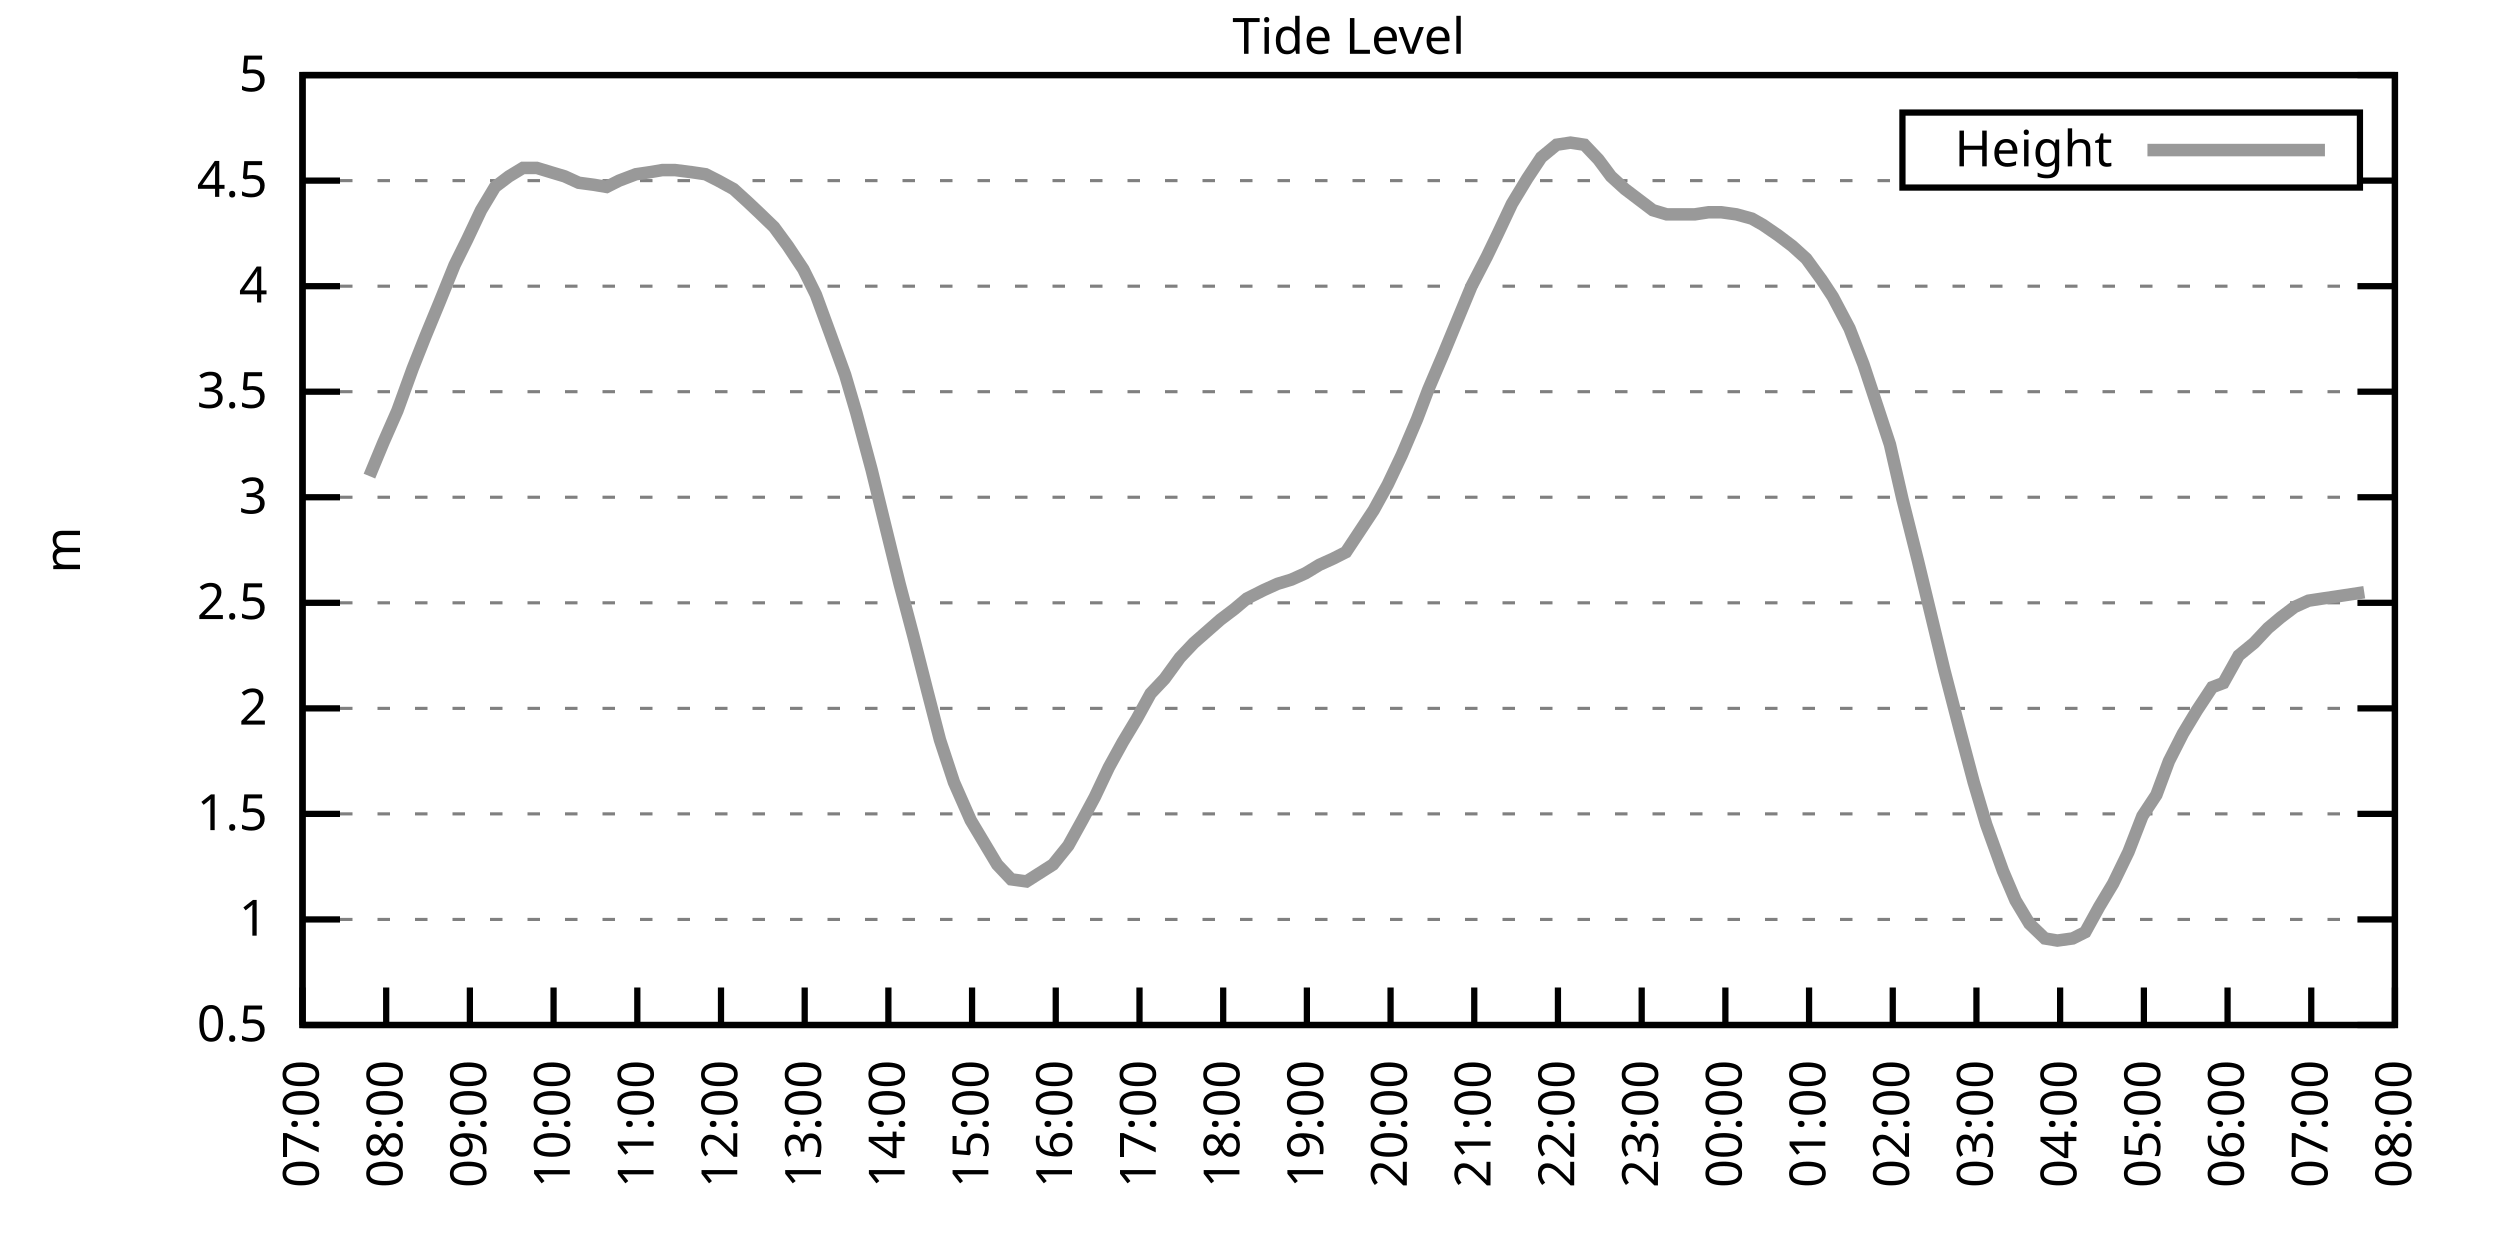
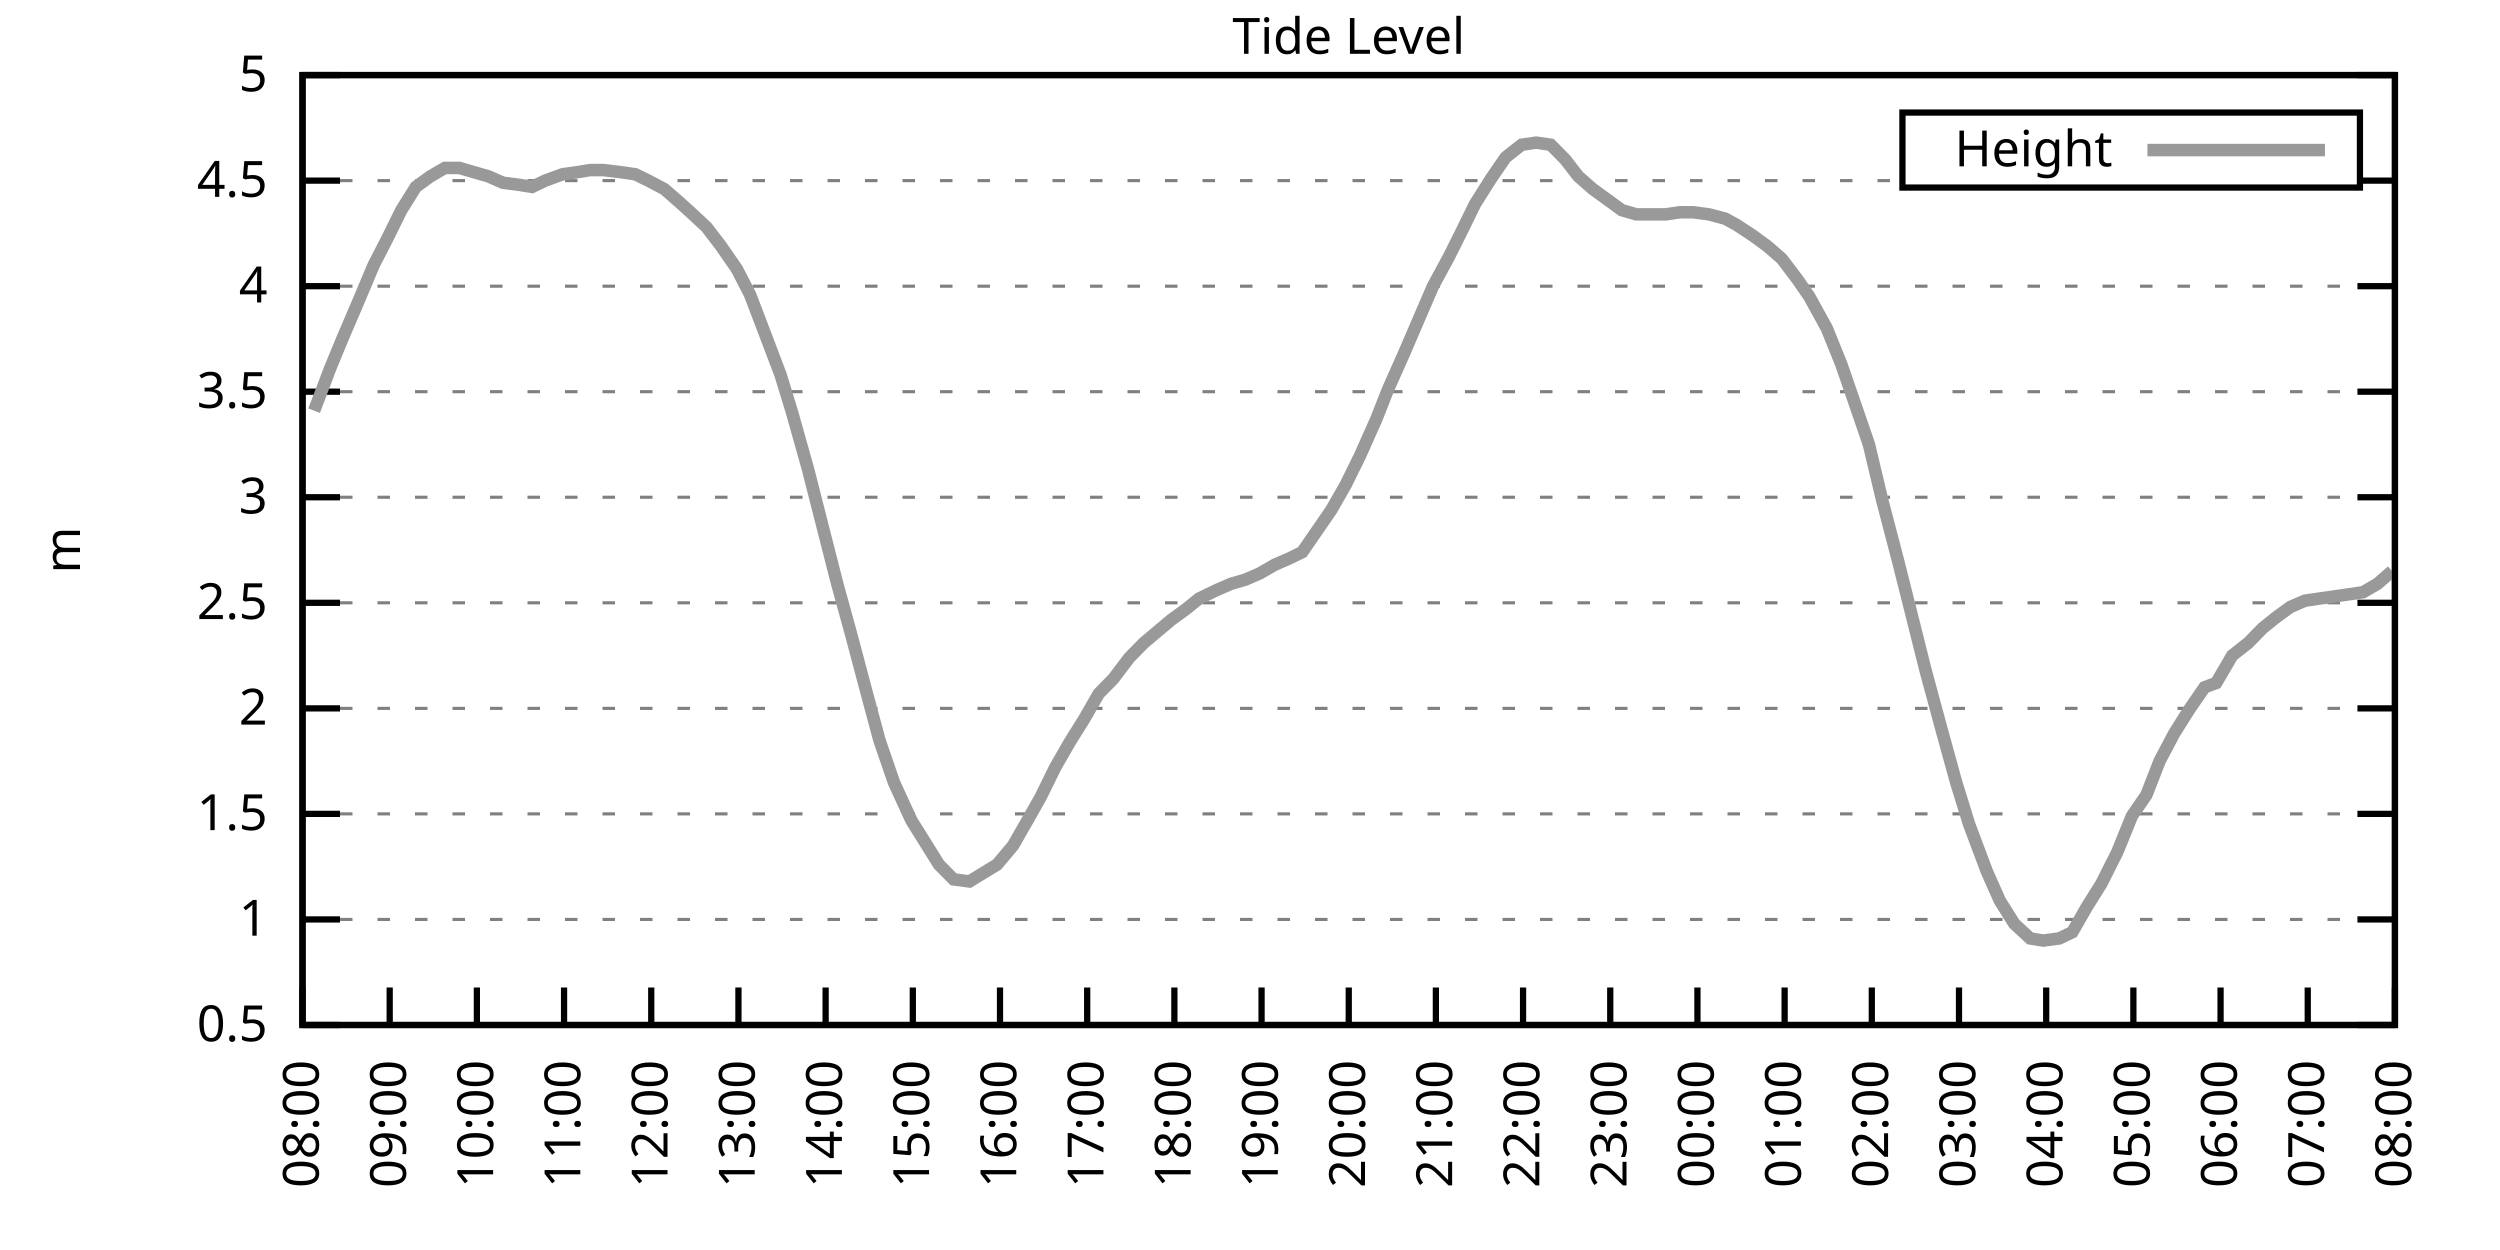
<svg xmlns="http://www.w3.org/2000/svg" xmlns:xlink="http://www.w3.org/1999/xlink" width="400" height="200" viewBox="0 0 400 200">
  <g id="gnuplot_canvas">
    <rect x="0" y="0" width="400" height="200" fill="none" />
    <defs>
      <circle id="gpDot" r="0.5" stroke-width="0.5" stroke="currentColor" />
      <path id="gpPt0" stroke-width="0.333" stroke="currentColor" d="M-1,0 h2 M0,-1 v2" />
      <path id="gpPt1" stroke-width="0.333" stroke="currentColor" d="M-1,-1 L1,1 M1,-1 L-1,1" />
      <path id="gpPt2" stroke-width="0.333" stroke="currentColor" d="M-1,0 L1,0 M0,-1 L0,1 M-1,-1 L1,1 M-1,1 L1,-1" />
      <rect id="gpPt3" stroke-width="0.333" stroke="currentColor" x="-1" y="-1" width="2" height="2" />
      <rect id="gpPt4" stroke-width="0.333" stroke="currentColor" fill="currentColor" x="-1" y="-1" width="2" height="2" />
      <circle id="gpPt5" stroke-width="0.333" stroke="currentColor" cx="0" cy="0" r="1" />
      <use xlink:href="#gpPt5" id="gpPt6" fill="currentColor" stroke="none" />
      <path id="gpPt7" stroke-width="0.333" stroke="currentColor" d="M0,-1.33 L-1.33,0.67 L1.33,0.67 z" />
      <use xlink:href="#gpPt7" id="gpPt8" fill="currentColor" stroke="none" />
      <use xlink:href="#gpPt7" id="gpPt9" stroke="currentColor" transform="rotate(180)" />
      <use xlink:href="#gpPt9" id="gpPt10" fill="currentColor" stroke="none" />
      <use xlink:href="#gpPt3" id="gpPt11" stroke="currentColor" transform="rotate(45)" />
      <use xlink:href="#gpPt11" id="gpPt12" fill="currentColor" stroke="none" />
      <path id="gpPt13" stroke-width="0.333" stroke="currentColor" d="M0,1.330 L1.265,0.411 L0.782,-1.067 L-0.782,-1.076 L-1.265,0.411 z" />
      <use xlink:href="#gpPt13" id="gpPt14" fill="currentColor" stroke="none" />
      <filter id="textbox" filterUnits="objectBoundingBox" x="0" y="0" height="1" width="1">
        <feFlood flood-color="white" flood-opacity="1" result="bgnd" />
        <feComposite in="SourceGraphic" in2="bgnd" operator="atop" />
      </filter>
      <filter id="greybox" filterUnits="objectBoundingBox" x="0" y="0" height="1" width="1">
        <feFlood flood-color="lightgrey" flood-opacity="1" result="grey" />
        <feComposite in="SourceGraphic" in2="grey" operator="atop" />
      </filter>
    </defs>
    <g fill="none" color="white" stroke="currentColor" stroke-width="1.00" stroke-linecap="butt" stroke-linejoin="miter">
</g>
    <g fill="none" color="black" stroke="currentColor" stroke-width="1.00" stroke-linecap="butt" stroke-linejoin="miter">
      <g stroke="none" shape-rendering="crispEdges">
        <polygon fill="rgb(255, 255, 255)" points="48.40,164.00 383.18,164.00 383.18,12.02 48.40,12.02 " />
      </g>
    </g>
    <g fill="none" color="black" stroke="currentColor" stroke-width="1.00" stroke-linecap="butt" stroke-linejoin="miter">
</g>
    <g fill="none" color="black" stroke="black" stroke-width="0.50" stroke-linecap="butt" stroke-linejoin="miter">
</g>
    <g fill="none" color="gray" stroke="currentColor" stroke-width="0.50" stroke-linecap="butt" stroke-linejoin="miter">
      <path stroke="gray" stroke-dasharray="2,4" class="gridline" d="M48.40,164.00 L383.19,164.00  " />
    </g>
    <g fill="none" color="gray" stroke="gray" stroke-width="1.00" stroke-linecap="butt" stroke-linejoin="miter">
</g>
    <g fill="none" color="black" stroke="currentColor" stroke-width="1.00" stroke-linecap="butt" stroke-linejoin="miter">
      <path stroke="black" d="M48.40,164.00 L54.40,164.00 M383.19,164.00 L377.19,164.00  " />
      <g transform="translate(42.80,166.60)" stroke="none" fill="black" font-family="Sans" font-size="8.00" text-anchor="end">
        <text>
          <tspan font-family="Sans"> 0.5</tspan>
        </text>
      </g>
    </g>
    <g fill="none" color="black" stroke="currentColor" stroke-width="1.00" stroke-linecap="butt" stroke-linejoin="miter">
</g>
    <g fill="none" color="black" stroke="black" stroke-width="0.50" stroke-linecap="butt" stroke-linejoin="miter">
</g>
    <g fill="none" color="gray" stroke="currentColor" stroke-width="0.50" stroke-linecap="butt" stroke-linejoin="miter">
      <path stroke="gray" stroke-dasharray="2,4" class="gridline" d="M48.40,147.11 L383.19,147.11  " />
    </g>
    <g fill="none" color="gray" stroke="gray" stroke-width="1.00" stroke-linecap="butt" stroke-linejoin="miter">
</g>
    <g fill="none" color="black" stroke="currentColor" stroke-width="1.00" stroke-linecap="butt" stroke-linejoin="miter">
      <path stroke="black" d="M48.40,147.11 L54.40,147.11 M383.19,147.11 L377.19,147.11  " />
      <g transform="translate(42.80,149.71)" stroke="none" fill="black" font-family="Sans" font-size="8.00" text-anchor="end">
        <text>
          <tspan font-family="Sans"> 1</tspan>
        </text>
      </g>
    </g>
    <g fill="none" color="black" stroke="currentColor" stroke-width="1.00" stroke-linecap="butt" stroke-linejoin="miter">
</g>
    <g fill="none" color="black" stroke="black" stroke-width="0.50" stroke-linecap="butt" stroke-linejoin="miter">
</g>
    <g fill="none" color="gray" stroke="currentColor" stroke-width="0.50" stroke-linecap="butt" stroke-linejoin="miter">
      <path stroke="gray" stroke-dasharray="2,4" class="gridline" d="M48.40,130.22 L383.19,130.22  " />
    </g>
    <g fill="none" color="gray" stroke="gray" stroke-width="1.00" stroke-linecap="butt" stroke-linejoin="miter">
</g>
    <g fill="none" color="black" stroke="currentColor" stroke-width="1.00" stroke-linecap="butt" stroke-linejoin="miter">
      <path stroke="black" d="M48.40,130.22 L54.40,130.22 M383.19,130.22 L377.19,130.22  " />
      <g transform="translate(42.80,132.82)" stroke="none" fill="black" font-family="Sans" font-size="8.00" text-anchor="end">
        <text>
          <tspan font-family="Sans"> 1.5</tspan>
        </text>
      </g>
    </g>
    <g fill="none" color="black" stroke="currentColor" stroke-width="1.00" stroke-linecap="butt" stroke-linejoin="miter">
</g>
    <g fill="none" color="black" stroke="black" stroke-width="0.50" stroke-linecap="butt" stroke-linejoin="miter">
</g>
    <g fill="none" color="gray" stroke="currentColor" stroke-width="0.50" stroke-linecap="butt" stroke-linejoin="miter">
      <path stroke="gray" stroke-dasharray="2,4" class="gridline" d="M48.40,113.34 L383.19,113.34  " />
    </g>
    <g fill="none" color="gray" stroke="gray" stroke-width="1.00" stroke-linecap="butt" stroke-linejoin="miter">
</g>
    <g fill="none" color="black" stroke="currentColor" stroke-width="1.00" stroke-linecap="butt" stroke-linejoin="miter">
      <path stroke="black" d="M48.40,113.34 L54.40,113.34 M383.19,113.34 L377.19,113.34  " />
      <g transform="translate(42.80,115.94)" stroke="none" fill="black" font-family="Sans" font-size="8.00" text-anchor="end">
        <text>
          <tspan font-family="Sans"> 2</tspan>
        </text>
      </g>
    </g>
    <g fill="none" color="black" stroke="currentColor" stroke-width="1.00" stroke-linecap="butt" stroke-linejoin="miter">
</g>
    <g fill="none" color="black" stroke="black" stroke-width="0.50" stroke-linecap="butt" stroke-linejoin="miter">
</g>
    <g fill="none" color="gray" stroke="currentColor" stroke-width="0.50" stroke-linecap="butt" stroke-linejoin="miter">
      <path stroke="gray" stroke-dasharray="2,4" class="gridline" d="M48.40,96.45 L383.19,96.45  " />
    </g>
    <g fill="none" color="gray" stroke="gray" stroke-width="1.00" stroke-linecap="butt" stroke-linejoin="miter">
</g>
    <g fill="none" color="black" stroke="currentColor" stroke-width="1.00" stroke-linecap="butt" stroke-linejoin="miter">
      <path stroke="black" d="M48.40,96.45 L54.40,96.45 M383.19,96.45 L377.19,96.45  " />
      <g transform="translate(42.80,99.05)" stroke="none" fill="black" font-family="Sans" font-size="8.00" text-anchor="end">
        <text>
          <tspan font-family="Sans"> 2.5</tspan>
        </text>
      </g>
    </g>
    <g fill="none" color="black" stroke="currentColor" stroke-width="1.00" stroke-linecap="butt" stroke-linejoin="miter">
</g>
    <g fill="none" color="black" stroke="black" stroke-width="0.50" stroke-linecap="butt" stroke-linejoin="miter">
</g>
    <g fill="none" color="gray" stroke="currentColor" stroke-width="0.50" stroke-linecap="butt" stroke-linejoin="miter">
      <path stroke="gray" stroke-dasharray="2,4" class="gridline" d="M48.40,79.56 L383.19,79.56  " />
    </g>
    <g fill="none" color="gray" stroke="gray" stroke-width="1.00" stroke-linecap="butt" stroke-linejoin="miter">
</g>
    <g fill="none" color="black" stroke="currentColor" stroke-width="1.00" stroke-linecap="butt" stroke-linejoin="miter">
      <path stroke="black" d="M48.40,79.56 L54.40,79.56 M383.19,79.56 L377.19,79.56  " />
      <g transform="translate(42.80,82.16)" stroke="none" fill="black" font-family="Sans" font-size="8.00" text-anchor="end">
        <text>
          <tspan font-family="Sans"> 3</tspan>
        </text>
      </g>
    </g>
    <g fill="none" color="black" stroke="currentColor" stroke-width="1.00" stroke-linecap="butt" stroke-linejoin="miter">
</g>
    <g fill="none" color="black" stroke="black" stroke-width="0.50" stroke-linecap="butt" stroke-linejoin="miter">
</g>
    <g fill="none" color="gray" stroke="currentColor" stroke-width="0.50" stroke-linecap="butt" stroke-linejoin="miter">
      <path stroke="gray" stroke-dasharray="2,4" class="gridline" d="M48.40,62.67 L383.19,62.67  " />
    </g>
    <g fill="none" color="gray" stroke="gray" stroke-width="1.00" stroke-linecap="butt" stroke-linejoin="miter">
</g>
    <g fill="none" color="black" stroke="currentColor" stroke-width="1.00" stroke-linecap="butt" stroke-linejoin="miter">
      <path stroke="black" d="M48.40,62.67 L54.40,62.67 M383.19,62.67 L377.19,62.67  " />
      <g transform="translate(42.80,65.27)" stroke="none" fill="black" font-family="Sans" font-size="8.00" text-anchor="end">
        <text>
          <tspan font-family="Sans"> 3.5</tspan>
        </text>
      </g>
    </g>
    <g fill="none" color="black" stroke="currentColor" stroke-width="1.00" stroke-linecap="butt" stroke-linejoin="miter">
</g>
    <g fill="none" color="black" stroke="black" stroke-width="0.50" stroke-linecap="butt" stroke-linejoin="miter">
</g>
    <g fill="none" color="gray" stroke="currentColor" stroke-width="0.50" stroke-linecap="butt" stroke-linejoin="miter">
      <path stroke="gray" stroke-dasharray="2,4" class="gridline" d="M48.40,45.79 L383.19,45.79  " />
    </g>
    <g fill="none" color="gray" stroke="gray" stroke-width="1.00" stroke-linecap="butt" stroke-linejoin="miter">
</g>
    <g fill="none" color="black" stroke="currentColor" stroke-width="1.00" stroke-linecap="butt" stroke-linejoin="miter">
      <path stroke="black" d="M48.40,45.79 L54.40,45.79 M383.19,45.79 L377.19,45.79  " />
      <g transform="translate(42.80,48.39)" stroke="none" fill="black" font-family="Sans" font-size="8.00" text-anchor="end">
        <text>
          <tspan font-family="Sans"> 4</tspan>
        </text>
      </g>
    </g>
    <g fill="none" color="black" stroke="currentColor" stroke-width="1.00" stroke-linecap="butt" stroke-linejoin="miter">
</g>
    <g fill="none" color="black" stroke="black" stroke-width="0.50" stroke-linecap="butt" stroke-linejoin="miter">
</g>
    <g fill="none" color="gray" stroke="currentColor" stroke-width="0.50" stroke-linecap="butt" stroke-linejoin="miter">
      <path stroke="gray" stroke-dasharray="2,4" class="gridline" d="M48.40,28.90 L304.39,28.90 M377.59,28.90 L383.19,28.90  " />
    </g>
    <g fill="none" color="gray" stroke="gray" stroke-width="1.00" stroke-linecap="butt" stroke-linejoin="miter">
</g>
    <g fill="none" color="black" stroke="currentColor" stroke-width="1.00" stroke-linecap="butt" stroke-linejoin="miter">
      <path stroke="black" d="M48.40,28.90 L54.40,28.90 M383.19,28.90 L377.19,28.90  " />
      <g transform="translate(42.80,31.50)" stroke="none" fill="black" font-family="Sans" font-size="8.00" text-anchor="end">
        <text>
          <tspan font-family="Sans"> 4.5</tspan>
        </text>
      </g>
    </g>
    <g fill="none" color="black" stroke="currentColor" stroke-width="1.00" stroke-linecap="butt" stroke-linejoin="miter">
</g>
    <g fill="none" color="black" stroke="black" stroke-width="0.50" stroke-linecap="butt" stroke-linejoin="miter">
</g>
    <g fill="none" color="gray" stroke="currentColor" stroke-width="0.50" stroke-linecap="butt" stroke-linejoin="miter">
      <path stroke="gray" stroke-dasharray="2,4" class="gridline" d="M48.40,12.01 L383.19,12.01  " />
    </g>
    <g fill="none" color="gray" stroke="gray" stroke-width="1.00" stroke-linecap="butt" stroke-linejoin="miter">
</g>
    <g fill="none" color="black" stroke="currentColor" stroke-width="1.00" stroke-linecap="butt" stroke-linejoin="miter">
      <path stroke="black" d="M48.40,12.01 L54.40,12.01 M383.19,12.01 L377.19,12.01  " />
      <g transform="translate(42.80,14.61)" stroke="none" fill="black" font-family="Sans" font-size="8.00" text-anchor="end">
        <text>
          <tspan font-family="Sans"> 5</tspan>
        </text>
      </g>
    </g>
    <g fill="none" color="black" stroke="currentColor" stroke-width="1.00" stroke-linecap="butt" stroke-linejoin="miter">
      <path stroke="black" d="M48.40,164.00 L48.40,158.00  " />
      <g transform="translate(51.00,169.60) rotate(270.00)" stroke="none" fill="black" font-family="Sans" font-size="8.00" text-anchor="end">
        <text>
-           <tspan font-family="Sans">07:00</tspan>
-         </text>
-       </g>
-     </g>
-     <g fill="none" color="black" stroke="currentColor" stroke-width="1.00" stroke-linecap="butt" stroke-linejoin="miter">
-       <path stroke="black" d="M61.79,164.00 L61.79,158.00  " />
-       <g transform="translate(64.39,169.60) rotate(270.00)" stroke="none" fill="black" font-family="Sans" font-size="8.00" text-anchor="end">
-         <text>
          <tspan font-family="Sans">08:00</tspan>
        </text>
      </g>
    </g>
    <g fill="none" color="black" stroke="currentColor" stroke-width="1.00" stroke-linecap="butt" stroke-linejoin="miter">
-       <path stroke="black" d="M75.18,164.00 L75.18,158.00  " />
-       <g transform="translate(77.78,169.60) rotate(270.00)" stroke="none" fill="black" font-family="Sans" font-size="8.00" text-anchor="end">
+       <path stroke="black" d="M62.35,164.00 L62.35,158.00  " />
+       <g transform="translate(64.95,169.60) rotate(270.00)" stroke="none" fill="black" font-family="Sans" font-size="8.00" text-anchor="end">
        <text>
          <tspan font-family="Sans">09:00</tspan>
        </text>
      </g>
    </g>
    <g fill="none" color="black" stroke="currentColor" stroke-width="1.00" stroke-linecap="butt" stroke-linejoin="miter">
-       <path stroke="black" d="M88.57,164.00 L88.57,158.00  " />
-       <g transform="translate(91.17,169.60) rotate(270.00)" stroke="none" fill="black" font-family="Sans" font-size="8.00" text-anchor="end">
+       <path stroke="black" d="M76.30,164.00 L76.30,158.00  " />
+       <g transform="translate(78.90,169.60) rotate(270.00)" stroke="none" fill="black" font-family="Sans" font-size="8.00" text-anchor="end">
        <text>
          <tspan font-family="Sans">10:00</tspan>
        </text>
      </g>
    </g>
    <g fill="none" color="black" stroke="currentColor" stroke-width="1.00" stroke-linecap="butt" stroke-linejoin="miter">
-       <path stroke="black" d="M101.97,164.00 L101.97,158.00  " />
-       <g transform="translate(104.57,169.60) rotate(270.00)" stroke="none" fill="black" font-family="Sans" font-size="8.00" text-anchor="end">
+       <path stroke="black" d="M90.25,164.00 L90.25,158.00  " />
+       <g transform="translate(92.85,169.60) rotate(270.00)" stroke="none" fill="black" font-family="Sans" font-size="8.00" text-anchor="end">
        <text>
          <tspan font-family="Sans">11:00</tspan>
        </text>
      </g>
    </g>
    <g fill="none" color="black" stroke="currentColor" stroke-width="1.00" stroke-linecap="butt" stroke-linejoin="miter">
-       <path stroke="black" d="M115.36,164.00 L115.36,158.00  " />
-       <g transform="translate(117.96,169.60) rotate(270.00)" stroke="none" fill="black" font-family="Sans" font-size="8.00" text-anchor="end">
+       <path stroke="black" d="M104.20,164.00 L104.20,158.00  " />
+       <g transform="translate(106.80,169.60) rotate(270.00)" stroke="none" fill="black" font-family="Sans" font-size="8.00" text-anchor="end">
        <text>
          <tspan font-family="Sans">12:00</tspan>
        </text>
      </g>
    </g>
    <g fill="none" color="black" stroke="currentColor" stroke-width="1.00" stroke-linecap="butt" stroke-linejoin="miter">
-       <path stroke="black" d="M128.75,164.00 L128.75,158.00  " />
-       <g transform="translate(131.35,169.60) rotate(270.00)" stroke="none" fill="black" font-family="Sans" font-size="8.00" text-anchor="end">
+       <path stroke="black" d="M118.15,164.00 L118.15,158.00  " />
+       <g transform="translate(120.75,169.60) rotate(270.00)" stroke="none" fill="black" font-family="Sans" font-size="8.00" text-anchor="end">
        <text>
          <tspan font-family="Sans">13:00</tspan>
        </text>
      </g>
    </g>
    <g fill="none" color="black" stroke="currentColor" stroke-width="1.00" stroke-linecap="butt" stroke-linejoin="miter">
-       <path stroke="black" d="M142.14,164.00 L142.14,158.00  " />
-       <g transform="translate(144.74,169.60) rotate(270.00)" stroke="none" fill="black" font-family="Sans" font-size="8.00" text-anchor="end">
+       <path stroke="black" d="M132.10,164.00 L132.10,158.00  " />
+       <g transform="translate(134.70,169.60) rotate(270.00)" stroke="none" fill="black" font-family="Sans" font-size="8.00" text-anchor="end">
        <text>
          <tspan font-family="Sans">14:00</tspan>
        </text>
      </g>
    </g>
    <g fill="none" color="black" stroke="currentColor" stroke-width="1.00" stroke-linecap="butt" stroke-linejoin="miter">
-       <path stroke="black" d="M155.53,164.00 L155.53,158.00  " />
-       <g transform="translate(158.13,169.60) rotate(270.00)" stroke="none" fill="black" font-family="Sans" font-size="8.00" text-anchor="end">
+       <path stroke="black" d="M146.05,164.00 L146.05,158.00  " />
+       <g transform="translate(148.65,169.60) rotate(270.00)" stroke="none" fill="black" font-family="Sans" font-size="8.00" text-anchor="end">
        <text>
          <tspan font-family="Sans">15:00</tspan>
        </text>
      </g>
    </g>
    <g fill="none" color="black" stroke="currentColor" stroke-width="1.00" stroke-linecap="butt" stroke-linejoin="miter">
-       <path stroke="black" d="M168.92,164.00 L168.92,158.00  " />
-       <g transform="translate(171.52,169.60) rotate(270.00)" stroke="none" fill="black" font-family="Sans" font-size="8.00" text-anchor="end">
+       <path stroke="black" d="M160.00,164.00 L160.00,158.00  " />
+       <g transform="translate(162.60,169.60) rotate(270.00)" stroke="none" fill="black" font-family="Sans" font-size="8.00" text-anchor="end">
        <text>
          <tspan font-family="Sans">16:00</tspan>
        </text>
      </g>
    </g>
    <g fill="none" color="black" stroke="currentColor" stroke-width="1.00" stroke-linecap="butt" stroke-linejoin="miter">
-       <path stroke="black" d="M182.32,164.00 L182.32,158.00  " />
-       <g transform="translate(184.92,169.60) rotate(270.00)" stroke="none" fill="black" font-family="Sans" font-size="8.00" text-anchor="end">
+       <path stroke="black" d="M173.95,164.00 L173.95,158.00  " />
+       <g transform="translate(176.55,169.60) rotate(270.00)" stroke="none" fill="black" font-family="Sans" font-size="8.00" text-anchor="end">
        <text>
          <tspan font-family="Sans">17:00</tspan>
        </text>
      </g>
    </g>
    <g fill="none" color="black" stroke="currentColor" stroke-width="1.00" stroke-linecap="butt" stroke-linejoin="miter">
-       <path stroke="black" d="M195.71,164.00 L195.71,158.00  " />
-       <g transform="translate(198.31,169.60) rotate(270.00)" stroke="none" fill="black" font-family="Sans" font-size="8.00" text-anchor="end">
+       <path stroke="black" d="M187.90,164.00 L187.90,158.00  " />
+       <g transform="translate(190.50,169.60) rotate(270.00)" stroke="none" fill="black" font-family="Sans" font-size="8.00" text-anchor="end">
        <text>
          <tspan font-family="Sans">18:00</tspan>
        </text>
      </g>
    </g>
    <g fill="none" color="black" stroke="currentColor" stroke-width="1.00" stroke-linecap="butt" stroke-linejoin="miter">
-       <path stroke="black" d="M209.10,164.00 L209.10,158.00  " />
-       <g transform="translate(211.70,169.60) rotate(270.00)" stroke="none" fill="black" font-family="Sans" font-size="8.00" text-anchor="end">
+       <path stroke="black" d="M201.85,164.00 L201.85,158.00  " />
+       <g transform="translate(204.45,169.60) rotate(270.00)" stroke="none" fill="black" font-family="Sans" font-size="8.00" text-anchor="end">
        <text>
          <tspan font-family="Sans">19:00</tspan>
        </text>
      </g>
    </g>
    <g fill="none" color="black" stroke="currentColor" stroke-width="1.00" stroke-linecap="butt" stroke-linejoin="miter">
-       <path stroke="black" d="M222.49,164.00 L222.49,158.00  " />
-       <g transform="translate(225.09,169.60) rotate(270.00)" stroke="none" fill="black" font-family="Sans" font-size="8.00" text-anchor="end">
+       <path stroke="black" d="M215.80,164.00 L215.80,158.00  " />
+       <g transform="translate(218.40,169.60) rotate(270.00)" stroke="none" fill="black" font-family="Sans" font-size="8.00" text-anchor="end">
        <text>
          <tspan font-family="Sans">20:00</tspan>
        </text>
      </g>
    </g>
    <g fill="none" color="black" stroke="currentColor" stroke-width="1.00" stroke-linecap="butt" stroke-linejoin="miter">
-       <path stroke="black" d="M235.88,164.00 L235.88,158.00  " />
-       <g transform="translate(238.48,169.60) rotate(270.00)" stroke="none" fill="black" font-family="Sans" font-size="8.00" text-anchor="end">
+       <path stroke="black" d="M229.74,164.00 L229.74,158.00  " />
+       <g transform="translate(232.34,169.60) rotate(270.00)" stroke="none" fill="black" font-family="Sans" font-size="8.00" text-anchor="end">
        <text>
          <tspan font-family="Sans">21:00</tspan>
        </text>
      </g>
    </g>
    <g fill="none" color="black" stroke="currentColor" stroke-width="1.00" stroke-linecap="butt" stroke-linejoin="miter">
-       <path stroke="black" d="M249.27,164.00 L249.27,158.00  " />
-       <g transform="translate(251.87,169.60) rotate(270.00)" stroke="none" fill="black" font-family="Sans" font-size="8.00" text-anchor="end">
+       <path stroke="black" d="M243.69,164.00 L243.69,158.00  " />
+       <g transform="translate(246.29,169.60) rotate(270.00)" stroke="none" fill="black" font-family="Sans" font-size="8.00" text-anchor="end">
        <text>
          <tspan font-family="Sans">22:00</tspan>
        </text>
      </g>
    </g>
    <g fill="none" color="black" stroke="currentColor" stroke-width="1.00" stroke-linecap="butt" stroke-linejoin="miter">
-       <path stroke="black" d="M262.67,164.00 L262.67,158.00  " />
-       <g transform="translate(265.27,169.60) rotate(270.00)" stroke="none" fill="black" font-family="Sans" font-size="8.00" text-anchor="end">
+       <path stroke="black" d="M257.64,164.00 L257.64,158.00  " />
+       <g transform="translate(260.24,169.60) rotate(270.00)" stroke="none" fill="black" font-family="Sans" font-size="8.00" text-anchor="end">
        <text>
          <tspan font-family="Sans">23:00</tspan>
        </text>
      </g>
    </g>
    <g fill="none" color="black" stroke="currentColor" stroke-width="1.00" stroke-linecap="butt" stroke-linejoin="miter">
-       <path stroke="black" d="M276.06,164.00 L276.06,158.00  " />
-       <g transform="translate(278.66,169.60) rotate(270.00)" stroke="none" fill="black" font-family="Sans" font-size="8.00" text-anchor="end">
+       <path stroke="black" d="M271.59,164.00 L271.59,158.00  " />
+       <g transform="translate(274.19,169.60) rotate(270.00)" stroke="none" fill="black" font-family="Sans" font-size="8.00" text-anchor="end">
        <text>
          <tspan font-family="Sans">00:00</tspan>
        </text>
      </g>
    </g>
    <g fill="none" color="black" stroke="currentColor" stroke-width="1.00" stroke-linecap="butt" stroke-linejoin="miter">
-       <path stroke="black" d="M289.45,164.00 L289.45,158.00  " />
-       <g transform="translate(292.05,169.60) rotate(270.00)" stroke="none" fill="black" font-family="Sans" font-size="8.00" text-anchor="end">
+       <path stroke="black" d="M285.54,164.00 L285.54,158.00  " />
+       <g transform="translate(288.14,169.60) rotate(270.00)" stroke="none" fill="black" font-family="Sans" font-size="8.00" text-anchor="end">
        <text>
          <tspan font-family="Sans">01:00</tspan>
        </text>
      </g>
    </g>
    <g fill="none" color="black" stroke="currentColor" stroke-width="1.00" stroke-linecap="butt" stroke-linejoin="miter">
-       <path stroke="black" d="M302.84,164.00 L302.84,158.00  " />
-       <g transform="translate(305.44,169.60) rotate(270.00)" stroke="none" fill="black" font-family="Sans" font-size="8.00" text-anchor="end">
+       <path stroke="black" d="M299.49,164.00 L299.49,158.00  " />
+       <g transform="translate(302.09,169.60) rotate(270.00)" stroke="none" fill="black" font-family="Sans" font-size="8.00" text-anchor="end">
        <text>
          <tspan font-family="Sans">02:00</tspan>
        </text>
      </g>
    </g>
    <g fill="none" color="black" stroke="currentColor" stroke-width="1.00" stroke-linecap="butt" stroke-linejoin="miter">
-       <path stroke="black" d="M316.23,164.00 L316.23,158.00  " />
-       <g transform="translate(318.83,169.60) rotate(270.00)" stroke="none" fill="black" font-family="Sans" font-size="8.00" text-anchor="end">
+       <path stroke="black" d="M313.44,164.00 L313.44,158.00  " />
+       <g transform="translate(316.04,169.60) rotate(270.00)" stroke="none" fill="black" font-family="Sans" font-size="8.00" text-anchor="end">
        <text>
          <tspan font-family="Sans">03:00</tspan>
        </text>
      </g>
    </g>
    <g fill="none" color="black" stroke="currentColor" stroke-width="1.00" stroke-linecap="butt" stroke-linejoin="miter">
-       <path stroke="black" d="M329.62,164.00 L329.62,158.00  " />
-       <g transform="translate(332.22,169.60) rotate(270.00)" stroke="none" fill="black" font-family="Sans" font-size="8.00" text-anchor="end">
+       <path stroke="black" d="M327.39,164.00 L327.39,158.00  " />
+       <g transform="translate(329.99,169.60) rotate(270.00)" stroke="none" fill="black" font-family="Sans" font-size="8.00" text-anchor="end">
        <text>
          <tspan font-family="Sans">04:00</tspan>
        </text>
      </g>
    </g>
    <g fill="none" color="black" stroke="currentColor" stroke-width="1.00" stroke-linecap="butt" stroke-linejoin="miter">
-       <path stroke="black" d="M343.02,164.00 L343.02,158.00  " />
-       <g transform="translate(345.62,169.60) rotate(270.00)" stroke="none" fill="black" font-family="Sans" font-size="8.00" text-anchor="end">
+       <path stroke="black" d="M341.34,164.00 L341.34,158.00  " />
+       <g transform="translate(343.94,169.60) rotate(270.00)" stroke="none" fill="black" font-family="Sans" font-size="8.00" text-anchor="end">
        <text>
          <tspan font-family="Sans">05:00</tspan>
        </text>
      </g>
    </g>
    <g fill="none" color="black" stroke="currentColor" stroke-width="1.00" stroke-linecap="butt" stroke-linejoin="miter">
-       <path stroke="black" d="M356.41,164.00 L356.41,158.00  " />
-       <g transform="translate(359.01,169.60) rotate(270.00)" stroke="none" fill="black" font-family="Sans" font-size="8.00" text-anchor="end">
+       <path stroke="black" d="M355.29,164.00 L355.29,158.00  " />
+       <g transform="translate(357.89,169.60) rotate(270.00)" stroke="none" fill="black" font-family="Sans" font-size="8.00" text-anchor="end">
        <text>
          <tspan font-family="Sans">06:00</tspan>
        </text>
      </g>
    </g>
    <g fill="none" color="black" stroke="currentColor" stroke-width="1.00" stroke-linecap="butt" stroke-linejoin="miter">
-       <path stroke="black" d="M369.80,164.00 L369.80,158.00  " />
-       <g transform="translate(372.40,169.60) rotate(270.00)" stroke="none" fill="black" font-family="Sans" font-size="8.00" text-anchor="end">
+       <path stroke="black" d="M369.24,164.00 L369.24,158.00  " />
+       <g transform="translate(371.84,169.60) rotate(270.00)" stroke="none" fill="black" font-family="Sans" font-size="8.00" text-anchor="end">
        <text>
          <tspan font-family="Sans">07:00</tspan>
        </text>
      </g>
    </g>
    <g fill="none" color="black" stroke="currentColor" stroke-width="1.00" stroke-linecap="butt" stroke-linejoin="miter">
      <path stroke="black" d="M383.19,164.00 L383.19,158.00  " />
      <g transform="translate(385.79,169.60) rotate(270.00)" stroke="none" fill="black" font-family="Sans" font-size="8.00" text-anchor="end">
        <text>
          <tspan font-family="Sans">08:00</tspan>
        </text>
      </g>
    </g>
    <g fill="none" color="black" stroke="currentColor" stroke-width="1.00" stroke-linecap="butt" stroke-linejoin="miter">
</g>
    <g fill="none" color="black" stroke="currentColor" stroke-width="1.00" stroke-linecap="butt" stroke-linejoin="miter">
      <path stroke="black" d="M48.40,12.01 L48.40,164.00 L383.19,164.00 L383.19,12.01 L48.40,12.01 Z  " />
    </g>
    <g fill="none" color="black" stroke="currentColor" stroke-width="1.00" stroke-linecap="butt" stroke-linejoin="miter">
</g>
    <g fill="none" color="black" stroke="currentColor" stroke-width="1.00" stroke-linecap="butt" stroke-linejoin="miter">
      <path stroke="black" d="M304.39,30.01 L304.39,18.01 L377.59,18.01 L377.59,30.01 L304.39,30.01 Z  " />
    </g>
    <g id="Tide_level_plot_1">
      <g fill="none" color="white" stroke="black" stroke-width="2.00" stroke-linecap="butt" stroke-linejoin="miter">
</g>
      <g fill="none" color="black" stroke="currentColor" stroke-width="2.00" stroke-linecap="butt" stroke-linejoin="miter">
        <g transform="translate(337.99,26.61)" stroke="none" fill="black" font-family="Sans" font-size="8.00" text-anchor="end">
          <text>
            <tspan font-family="Sans">Height</tspan>
          </text>
        </g>
      </g>
      <g fill="none" color="black" stroke="currentColor" stroke-width="2.00" stroke-linecap="butt" stroke-linejoin="miter">
-         <path stroke="rgb(153, 153, 153)" d="M343.59,24.01 L371.99,24.01 M59.11,76.18 L61.35,70.78 L63.58,65.71 L66.03,58.96 L68.04,53.89 L70.27,48.49   L72.73,42.41 L74.74,38.35 L76.97,33.63 L79.20,29.91 L81.43,28.22 L83.66,26.87 L85.90,26.87 L88.13,27.55   L90.36,28.22 L92.59,29.24 L95.05,29.57 L97.06,29.91 L99.06,28.90 L101.74,27.88 L103.98,27.55 L105.98,27.21   L107.99,27.21 L110.67,27.55 L112.90,27.88 L114.91,28.90 L117.37,30.25 L119.60,32.28 L121.38,33.96 L123.84,36.33   L126.07,39.37 L128.53,43.08 L130.54,47.14 L132.77,53.22 L135.22,59.97 L137.01,66.05 L139.46,75.17 L141.69,84.29   L143.93,93.41 L146.16,101.85 L148.39,110.63 L150.40,118.40 L152.63,125.16 L155.31,131.24 L159.55,138.33 L161.78,140.69   L164.24,141.03 L168.48,138.33 L170.93,135.29 L173.17,131.24 L175.17,127.52 L177.41,122.79 L179.64,118.74 L181.87,115.03   L184.10,110.97 L186.33,108.61 L188.79,105.23 L191.02,102.87 L195.26,99.15 L197.49,97.46 L199.50,95.77 L202.18,94.42   L204.41,93.41 L206.64,92.73 L208.88,91.72 L211.11,90.37 L213.34,89.36 L215.35,88.34 L217.58,84.97 L219.81,81.59   L222.04,77.53 L224.28,72.81 L226.73,67.06 L228.52,62.34 L230.97,56.59 L233.20,51.19 L235.44,45.79 L237.89,41.06   L239.68,37.34 L241.91,32.61 L244.36,28.56 L246.60,25.18 L249.05,23.16 L251.28,22.82 L253.51,23.16 L255.75,25.52   L257.76,28.22 L259.99,30.25 L262.22,31.94 L264.45,33.63 L266.68,34.30 L268.69,34.30 L271.15,34.30 L273.38,33.96   L275.39,33.96 L277.84,34.30 L280.30,34.98 L282.08,35.99 L284.54,37.68 L286.77,39.37 L289.00,41.39 L291.46,44.77   L293.24,47.47 L295.92,52.54 L298.15,58.28 L300.39,65.04 L302.39,71.12 L304.40,79.90 L306.86,89.69 L309.31,99.83   L311.10,107.26 L313.55,116.71 L315.79,125.16 L317.79,131.91 L320.47,139.34 L322.48,144.07 L324.71,147.79 L327.17,150.15   L329.18,150.49 L331.63,150.15 L333.64,149.14 L335.87,145.09 L338.10,141.37 L340.56,136.30 L342.79,130.56 L345.02,127.18   L347.03,121.78 L349.26,117.39 L351.50,113.67 L353.95,109.96 L355.74,109.28 L358.19,104.89 L360.65,102.87 L362.88,100.50   L364.89,98.81 L367.12,97.12 L369.35,96.11 L371.58,95.77 L373.82,95.44 L376.05,95.10 L378.28,94.76  " />
+         <path stroke="rgb(153, 153, 153)" d="M343.59,24.01 L371.99,24.01 M50.26,65.71 L52.82,58.96 L54.91,53.89 L57.23,48.49 L59.79,42.41 L61.88,38.35   L64.21,33.63 L66.53,29.91 L68.86,28.22 L71.18,26.87 L73.51,26.87 L75.83,27.55 L78.16,28.22 L80.48,29.24   L83.04,29.57 L85.13,29.91 L87.23,28.90 L90.02,27.88 L92.34,27.55 L94.43,27.21 L96.53,27.21 L99.32,27.55   L101.64,27.88 L103.73,28.90 L106.29,30.25 L108.62,32.28 L110.48,33.96 L113.03,36.33 L115.36,39.37 L117.92,43.08   L120.01,47.14 L122.33,53.22 L124.89,59.97 L126.75,66.05 L129.31,75.17 L131.63,84.29 L133.96,93.41 L136.28,101.85   L138.61,110.63 L140.70,118.40 L143.02,125.16 L145.81,131.24 L150.23,138.33 L152.56,140.69 L155.11,141.03 L159.53,138.33   L162.09,135.29 L164.41,131.24 L166.51,127.52 L168.83,122.79 L171.16,118.74 L173.48,115.03 L175.81,110.97 L178.13,108.61   L180.69,105.23 L183.01,102.87 L187.43,99.15 L189.76,97.46 L191.85,95.77 L194.64,94.42 L196.96,93.41 L199.29,92.73   L201.61,91.72 L203.94,90.37 L206.26,89.36 L208.36,88.34 L210.68,84.97 L213.01,81.59 L215.33,77.53 L217.65,72.81   L220.21,67.06 L222.07,62.34 L224.63,56.59 L226.95,51.19 L229.28,45.79 L231.84,41.06 L233.70,37.34 L236.02,32.61   L238.58,28.56 L240.90,25.18 L243.46,23.16 L245.79,22.82 L248.11,23.16 L250.44,25.52 L252.53,28.22 L254.85,30.25   L257.18,31.94 L259.50,33.63 L261.83,34.30 L263.92,34.30 L266.48,34.30 L268.80,33.96 L270.90,33.96 L273.45,34.30   L276.01,34.98 L277.87,35.99 L280.43,37.68 L282.75,39.37 L285.08,41.39 L287.64,44.77 L289.50,47.47 L292.29,52.54   L294.61,58.28 L296.94,65.04 L299.03,71.12 L301.12,79.90 L303.68,89.69 L306.23,99.83 L308.09,107.26 L310.65,116.71   L312.98,125.16 L315.07,131.91 L317.86,139.34 L319.95,144.07 L322.28,147.79 L324.83,150.15 L326.93,150.49 L329.48,150.15   L331.58,149.14 L333.90,145.09 L336.23,141.37 L338.78,136.30 L341.11,130.56 L343.43,127.18 L345.53,121.78 L347.85,117.39   L350.18,113.67 L352.73,109.96 L354.59,109.28 L357.15,104.89 L359.71,102.87 L362.03,100.50 L364.13,98.81 L366.45,97.12   L368.78,96.11 L371.10,95.77 L373.43,95.44 L375.75,95.10 L378.08,94.76 L380.40,93.41 L382.73,91.38  " />
      </g>
    </g>
    <g fill="none" color="black" stroke="currentColor" stroke-width="2.00" stroke-linecap="butt" stroke-linejoin="miter">
</g>
    <g fill="none" color="black" stroke="black" stroke-width="1.00" stroke-linecap="butt" stroke-linejoin="miter">
</g>
    <g fill="none" color="black" stroke="currentColor" stroke-width="1.00" stroke-linecap="butt" stroke-linejoin="miter">
      <path stroke="black" d="M48.40,12.01 L48.40,164.00 L383.19,164.00 L383.19,12.01 L48.40,12.01 Z  " />
      <g transform="translate(12.80,88.01) rotate(270.00)" stroke="none" fill="black" font-family="Sans" font-size="8.00" text-anchor="middle">
        <text>
          <tspan font-family="Sans">m</tspan>
        </text>
      </g>
    </g>
    <g fill="none" color="black" stroke="currentColor" stroke-width="1.00" stroke-linecap="butt" stroke-linejoin="miter">
</g>
    <g fill="none" color="black" stroke="currentColor" stroke-width="1.00" stroke-linecap="butt" stroke-linejoin="miter">
      <g transform="translate(215.79,8.61)" stroke="none" fill="black" font-family="Sans" font-size="8.00" text-anchor="middle">
        <text>
          <tspan font-family="Sans">Tide Level</tspan>
        </text>
      </g>
    </g>
    <g fill="none" color="black" stroke="currentColor" stroke-width="1.00" stroke-linecap="butt" stroke-linejoin="miter">
</g>
  </g>
</svg>
